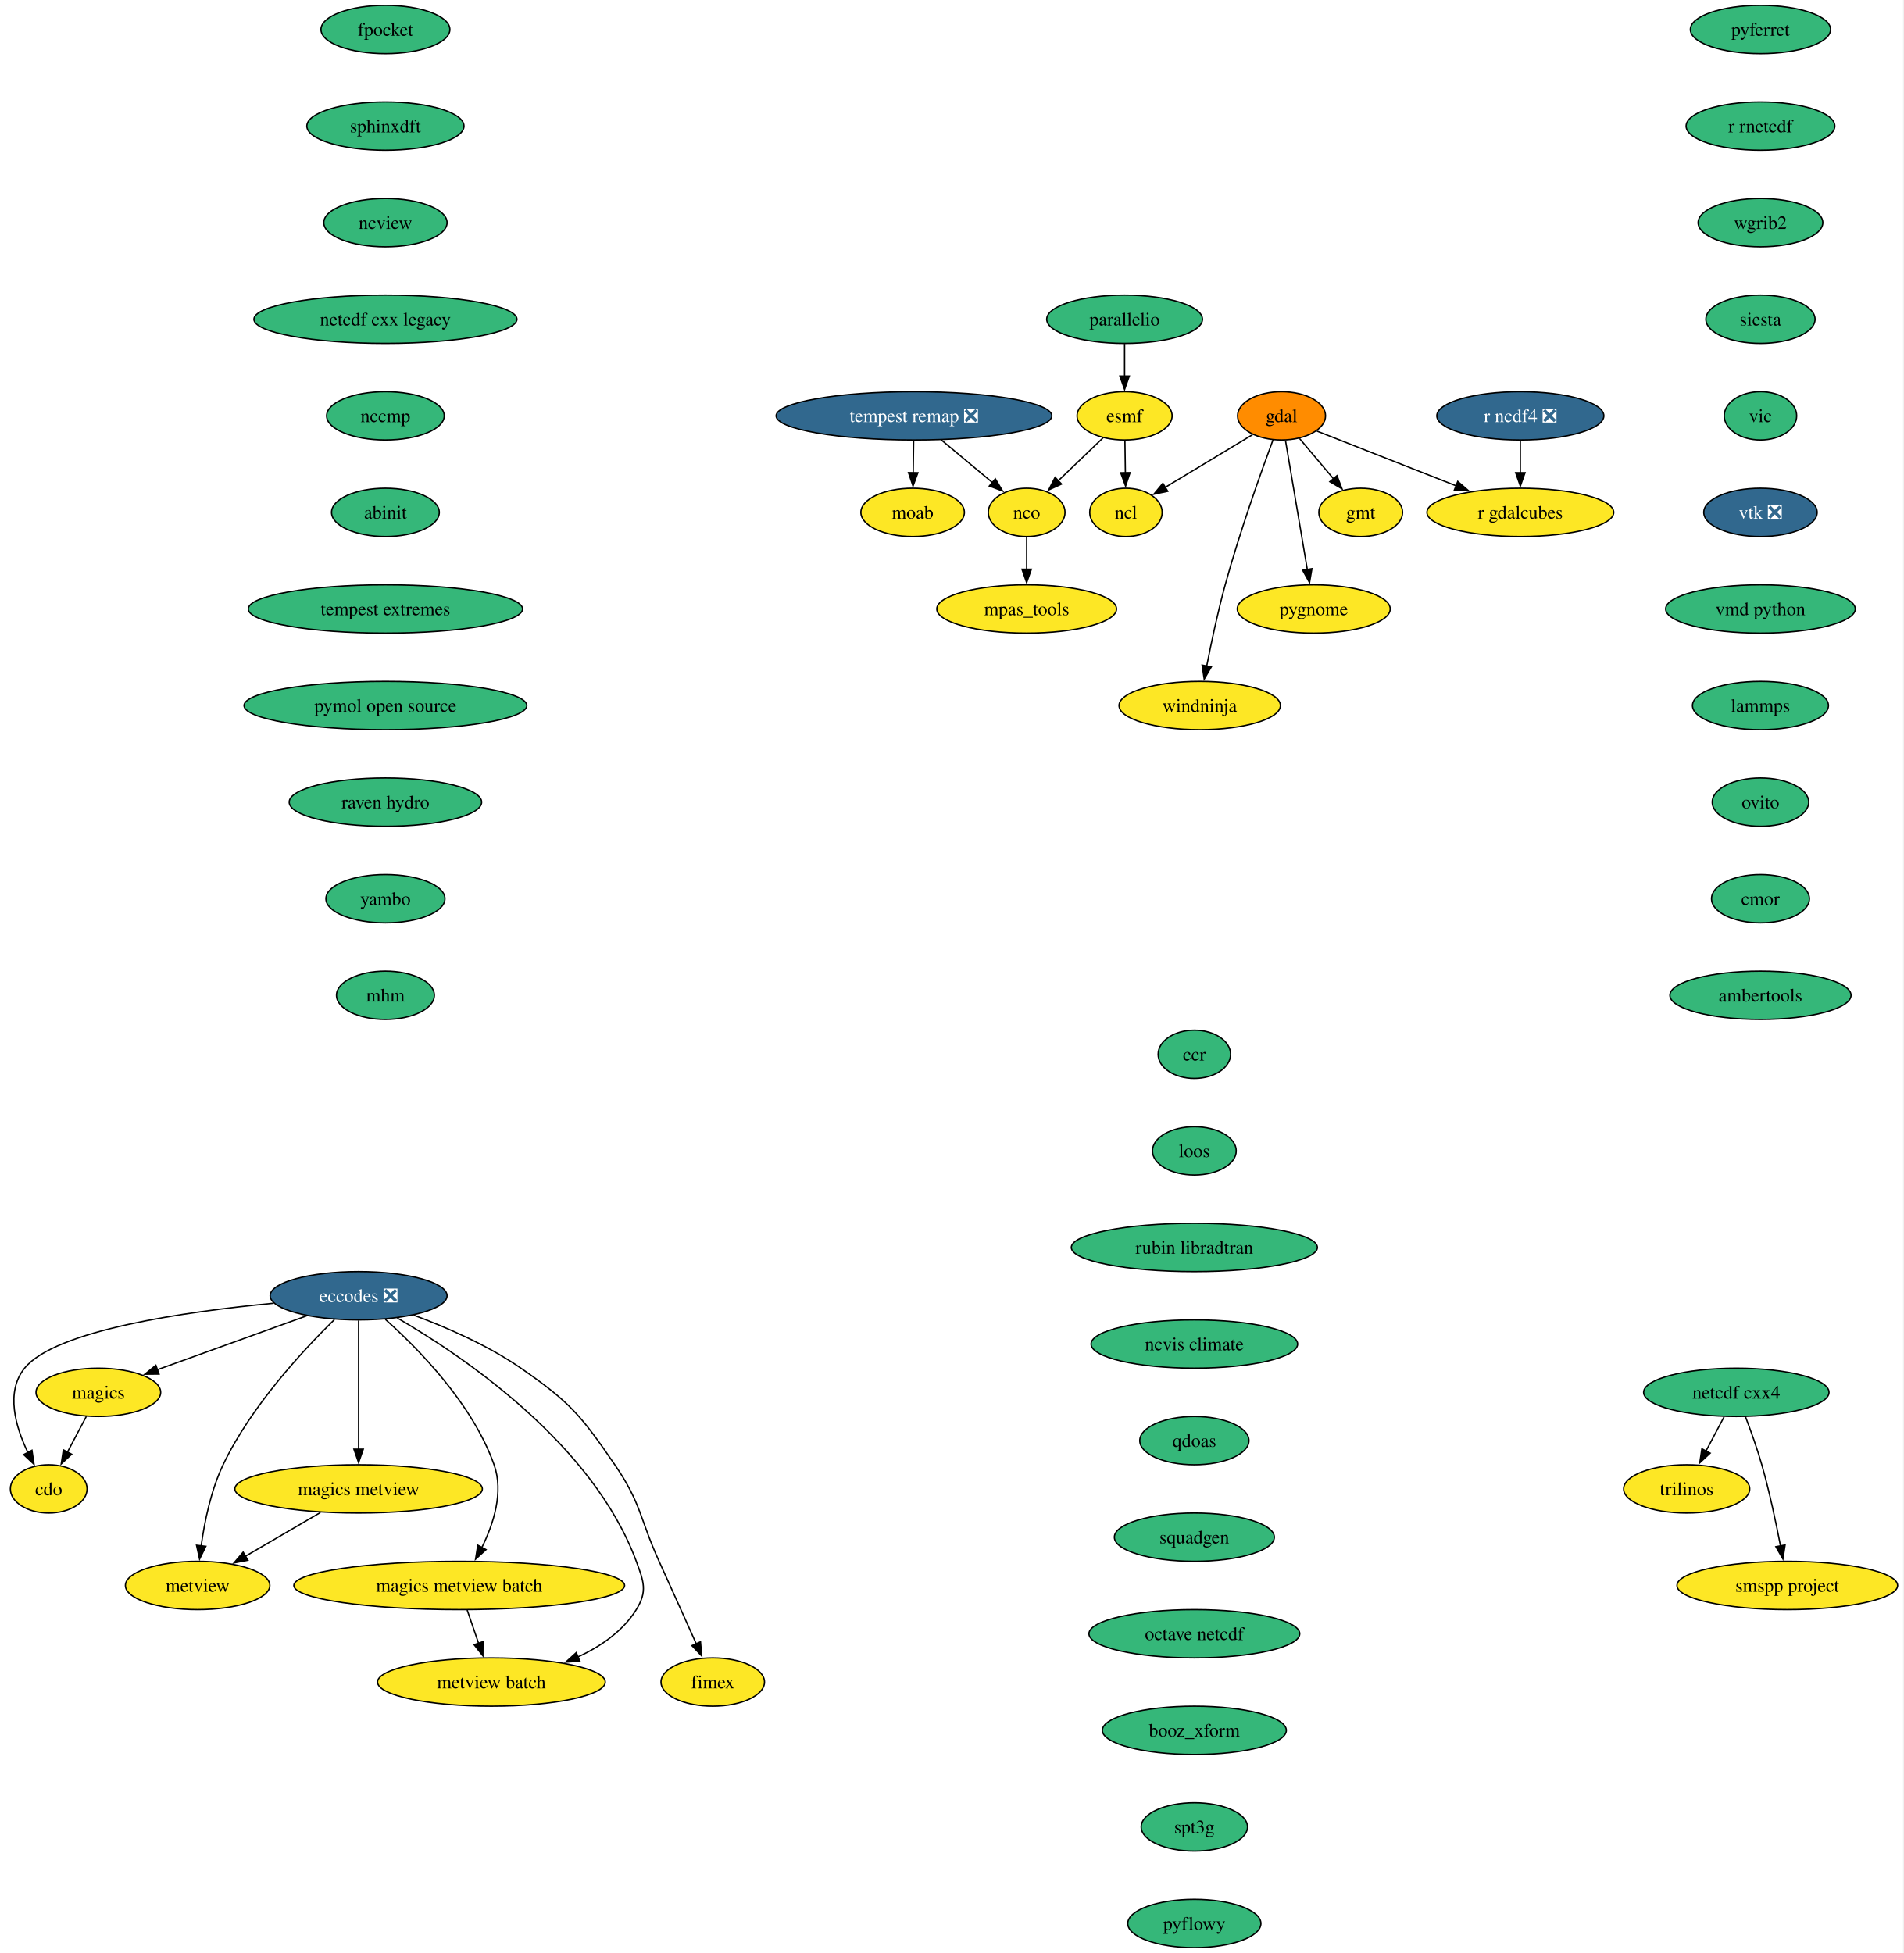
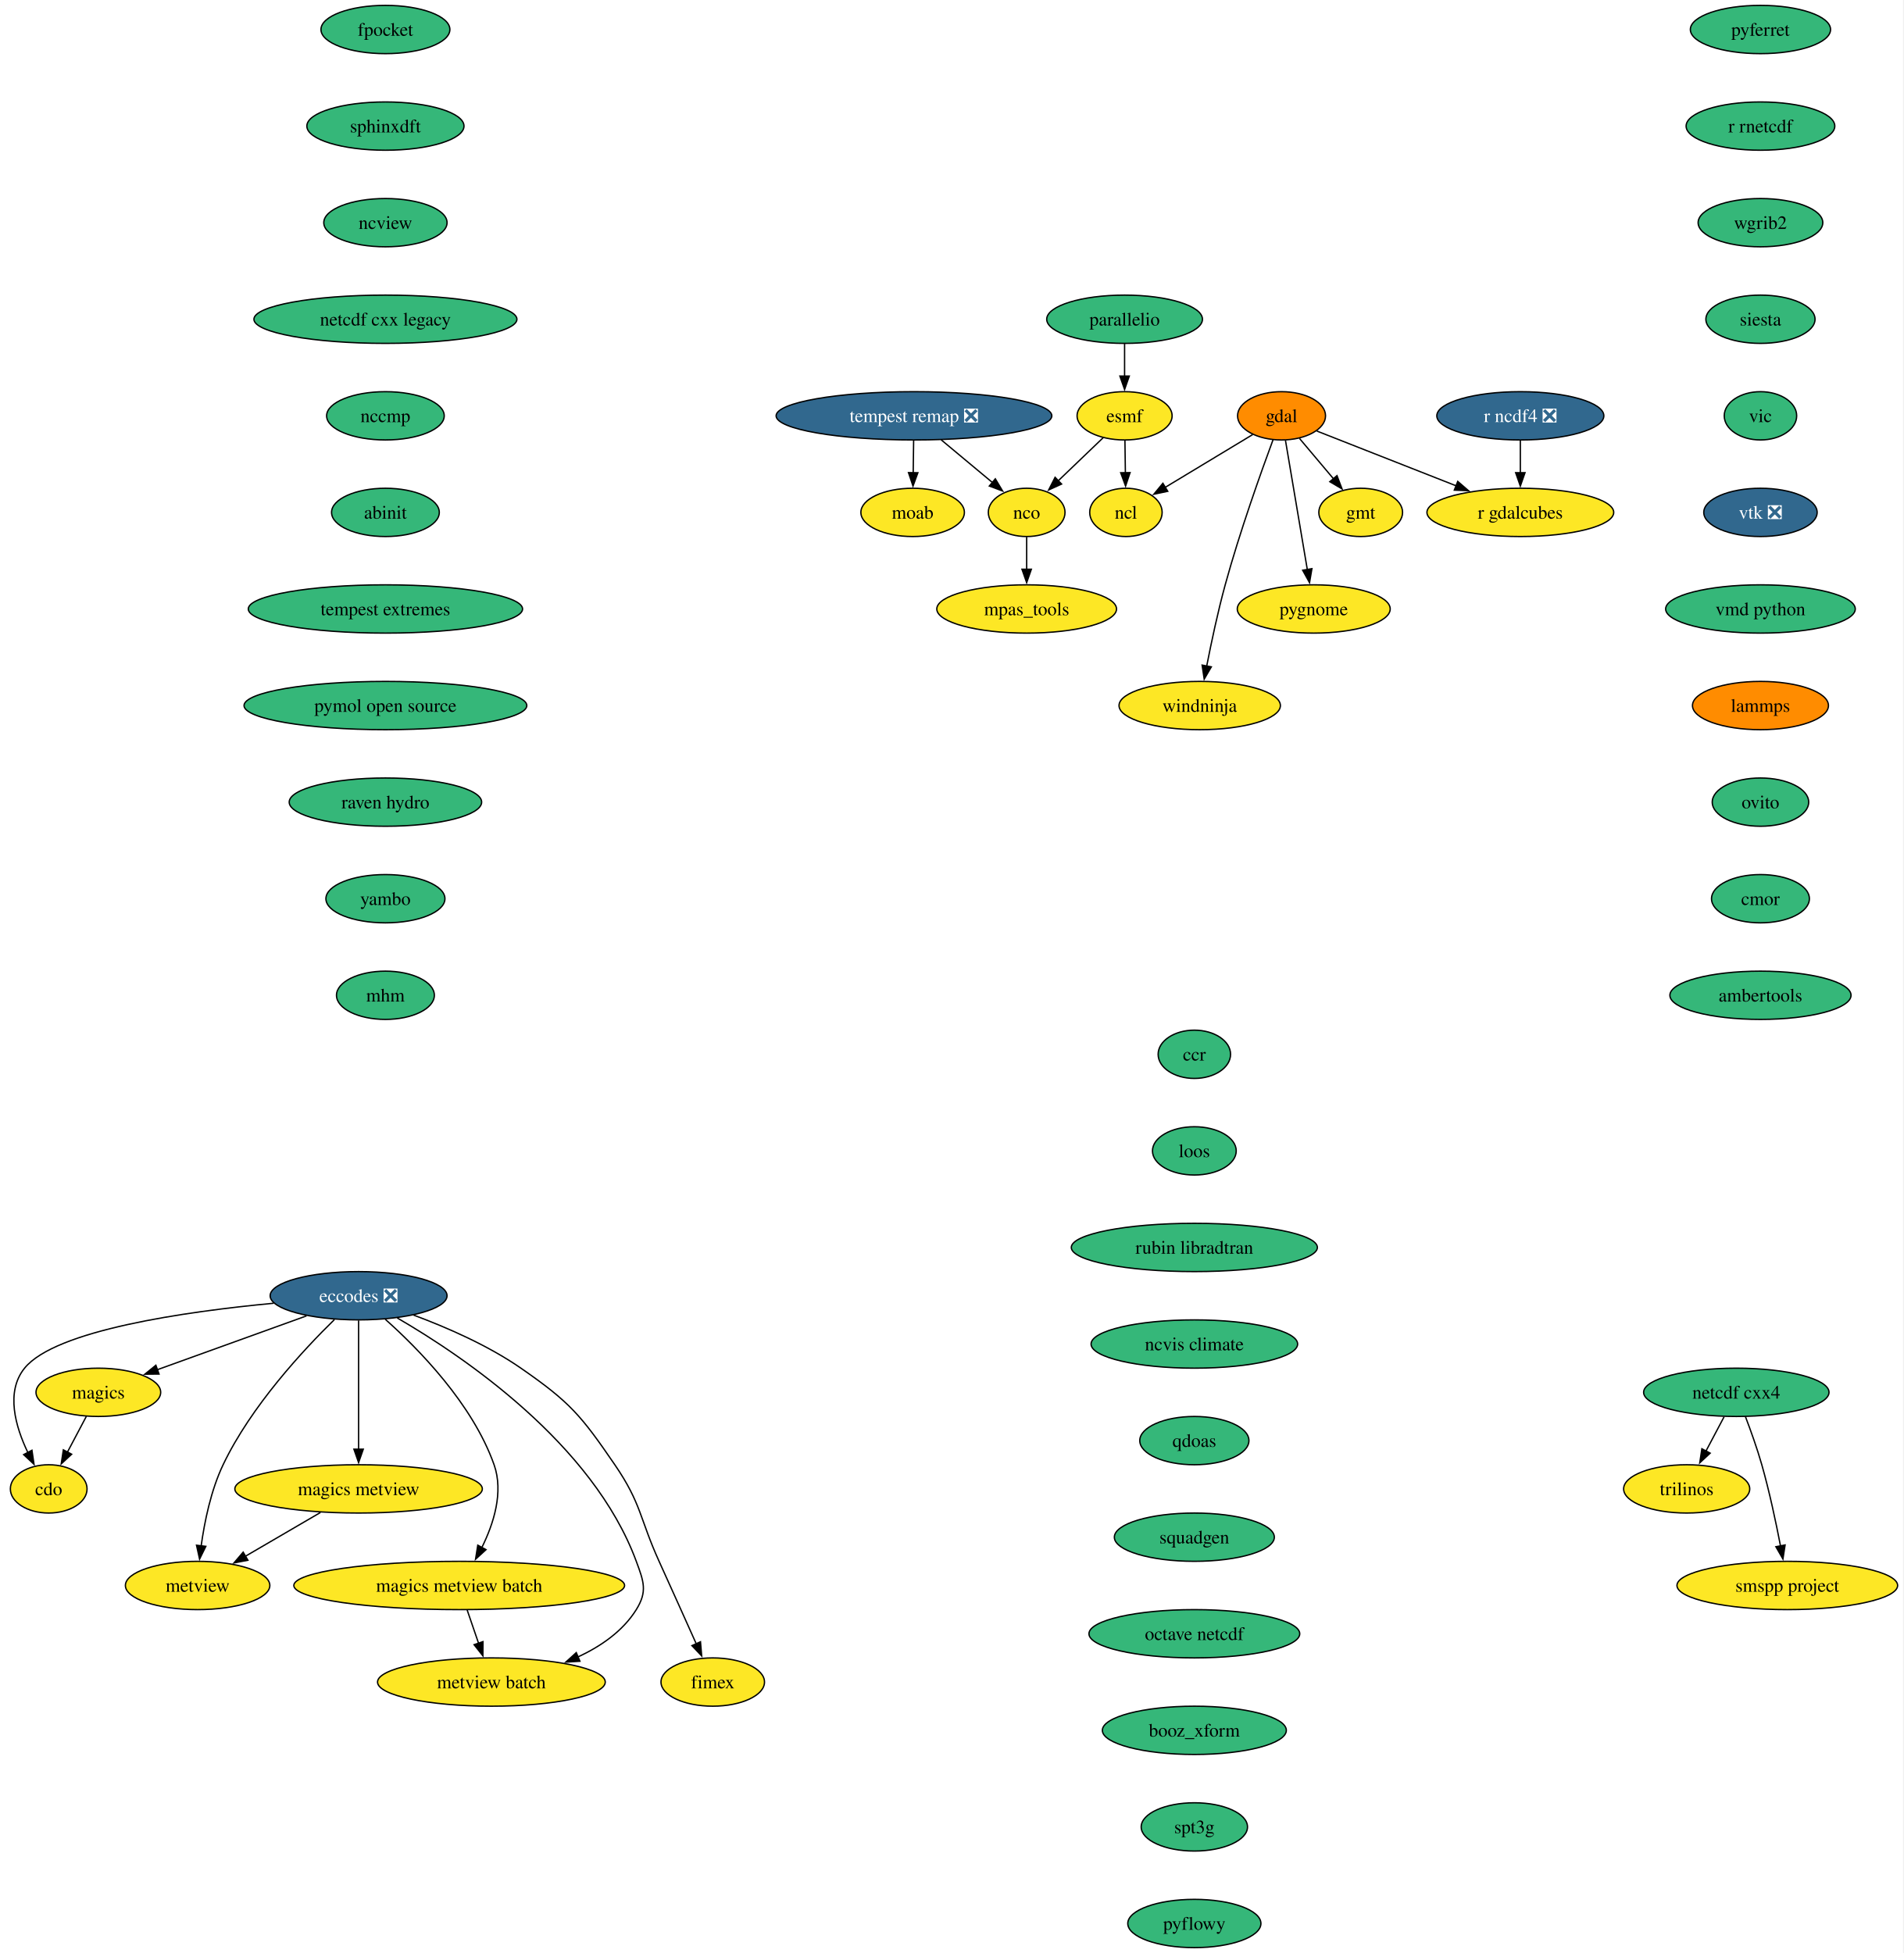
<svg xmlns="http://www.w3.org/2000/svg" xmlns:xlink="http://www.w3.org/1999/xlink" width="1419pt" height="1456pt" viewBox="0.00 0.00 1419.00 1456.00">
  <g id="graph0" class="graph" transform="scale(1 1) rotate(0) translate(4 1452)">
    <polygon fill="white" stroke="none" points="-4,4 -4,-1452 1414.56,-1452 1414.56,4 -4,4" />
    <g id="node1" class="node">
      <g id="a_node1">
        <a xlink:href="https://github.com/conda-forge/cdo-feedstock" xlink:title="cdo">
          <ellipse fill="#fde725" stroke="black" cx="32.31" cy="-342" rx="28.59" ry="18" />
          <text xml:space="preserve" text-anchor="middle" x="32.31" y="-337.32" font-family="Times,serif" font-size="14.00">cdo</text>
        </a>
      </g>
    </g>
    <g id="node2" class="node">
      <g id="a_node2">
        <a xlink:href="https://github.com/conda-forge/eccodes-feedstock/pull/199" xlink:title="eccodes ❎">
          <ellipse fill="#31688e" stroke="black" cx="263.31" cy="-486" rx="65.94" ry="18" />
          <text xml:space="preserve" text-anchor="middle" x="263.31" y="-481.32" font-family="Times,serif" font-size="14.00" fill="white">eccodes ❎</text>
        </a>
      </g>
    </g>
    <g id="edge1" class="edge">
      <path fill="none" stroke="black" d="M199.99,-480.41C134.06,-474.17 37.25,-460.34 14.31,-432 0,-414.32 7.54,-388.3 16.84,-368.96" />
      <polygon fill="black" stroke="black" points="19.82,-370.81 21.36,-360.33 13.62,-367.56 19.82,-370.81" />
    </g>
    <g id="node3" class="node">
      <g id="a_node3">
        <a xlink:href="https://github.com/conda-forge/magics-feedstock" xlink:title="magics">
          <ellipse fill="#fde725" stroke="black" cx="69.31" cy="-414" rx="46.47" ry="18" />
          <text xml:space="preserve" text-anchor="middle" x="69.31" y="-409.32" font-family="Times,serif" font-size="14.00">magics</text>
        </a>
      </g>
    </g>
    <g id="edge2" class="edge">
      <path fill="none" stroke="black" d="M224.52,-471C192.29,-459.37 146.46,-442.84 112.96,-430.75" />
      <polygon fill="black" stroke="black" points="114.56,-427.61 103.97,-427.51 112.19,-434.19 114.56,-427.61" />
    </g>
    <g id="node4" class="node">
      <g id="a_node4">
        <a xlink:href="https://github.com/conda-forge/metview-feedstock" xlink:title="metview">
          <ellipse fill="#fde725" stroke="black" cx="143.31" cy="-270" rx="53.84" ry="18" />
          <text xml:space="preserve" text-anchor="middle" x="143.31" y="-265.32" font-family="Times,serif" font-size="14.00">metview</text>
        </a>
      </g>
    </g>
    <g id="edge3" class="edge">
      <path fill="none" stroke="black" d="M245.29,-468.23C222.36,-445.82 183.21,-403.82 162.31,-360 153.21,-340.91 148.43,-317.44 145.94,-299.4" />
      <polygon fill="black" stroke="black" points="149.44,-299.17 144.77,-289.66 142.49,-300.01 149.44,-299.17" />
    </g>
    <g id="node5" class="node">
      <g id="a_node5">
        <a xlink:href="https://github.com/conda-forge/magics-metview-feedstock" xlink:title="magics metview">
          <ellipse fill="#fde725" stroke="black" cx="263.31" cy="-342" rx="92.25" ry="18" />
          <text xml:space="preserve" text-anchor="middle" x="263.31" y="-337.32" font-family="Times,serif" font-size="14.00">magics metview</text>
        </a>
      </g>
    </g>
    <g id="edge4" class="edge">
      <path fill="none" stroke="black" d="M263.31,-467.59C263.31,-443.61 263.31,-400.14 263.31,-371.42" />
      <polygon fill="black" stroke="black" points="266.81,-371.62 263.31,-361.62 259.81,-371.62 266.81,-371.62" />
    </g>
    <g id="node6" class="node">
      <g id="a_node6">
        <a xlink:href="https://github.com/conda-forge/magics-metview-batch-feedstock" xlink:title="magics metview batch">
          <ellipse fill="#fde725" stroke="black" cx="338.31" cy="-270" rx="123.29" ry="18" />
          <text xml:space="preserve" text-anchor="middle" x="338.31" y="-265.32" font-family="Times,serif" font-size="14.00">magics metview batch</text>
        </a>
      </g>
    </g>
    <g id="edge5" class="edge">
      <path fill="none" stroke="black" d="M283.2,-468.45C307.75,-446.59 348.22,-405.51 364.31,-360 371.54,-339.54 363.95,-315.96 355.14,-298.2" />
      <polygon fill="black" stroke="black" points="358.31,-296.71 350.49,-289.57 352.15,-300.04 358.31,-296.71" />
    </g>
    <g id="node7" class="node">
      <g id="a_node7">
        <a xlink:href="https://github.com/conda-forge/metview-batch-feedstock" xlink:title="metview batch">
          <ellipse fill="#fde725" stroke="black" cx="362.31" cy="-198" rx="84.88" ry="18" />
          <text xml:space="preserve" text-anchor="middle" x="362.31" y="-193.32" font-family="Times,serif" font-size="14.00">metview batch</text>
        </a>
      </g>
    </g>
    <g id="edge6" class="edge">
      <path fill="none" stroke="black" d="M292.14,-469.43C341.01,-441.08 437.94,-375.74 470.31,-288 475.85,-272.99 478.77,-265.58 470.31,-252 460.25,-235.85 443.66,-224.48 426.48,-216.54" />
      <polygon fill="black" stroke="black" points="428.3,-213.51 417.73,-212.83 425.58,-219.95 428.3,-213.51" />
    </g>
    <g id="node8" class="node">
      <g id="a_node8">
        <a xlink:href="https://github.com/conda-forge/fimex-feedstock" xlink:title="fimex">
          <ellipse fill="#fde725" stroke="black" cx="527.31" cy="-198" rx="38.58" ry="18" />
          <text xml:space="preserve" text-anchor="middle" x="527.31" y="-193.32" font-family="Times,serif" font-size="14.00">fimex</text>
        </a>
      </g>
    </g>
    <g id="edge7" class="edge">
      <path fill="none" stroke="black" d="M304.31,-471.57C328.75,-462.49 359.71,-449.05 384.31,-432 420.99,-406.57 429.09,-396.82 454.31,-360 474.2,-330.96 472.76,-320.05 487.31,-288 496.66,-267.4 507.14,-244.08 515.02,-226.48" />
      <polygon fill="black" stroke="black" points="518.17,-228.02 519.06,-217.46 511.78,-225.16 518.17,-228.02" />
    </g>
    <g id="edge8" class="edge">
      <path fill="none" stroke="black" d="M60.35,-396.05C56.11,-388.03 50.95,-378.26 46.21,-369.3" />
      <polygon fill="black" stroke="black" points="49.41,-367.85 41.64,-360.65 43.22,-371.12 49.41,-367.85" />
    </g>
    <g id="edge9" class="edge">
      <path fill="none" stroke="black" d="M234.87,-324.41C218.11,-314.63 196.75,-302.17 178.88,-291.75" />
      <polygon fill="black" stroke="black" points="180.8,-288.82 170.4,-286.8 177.27,-294.86 180.8,-288.82" />
    </g>
    <g id="edge10" class="edge">
      <path fill="none" stroke="black" d="M344.24,-251.7C346.8,-244.24 349.86,-235.32 352.72,-226.97" />
      <polygon fill="black" stroke="black" points="356.02,-228.13 355.96,-217.54 349.4,-225.86 356.02,-228.13" />
    </g>
    <g id="node9" class="node">
      <g id="a_node9">
        <a xlink:href="https://github.com/conda-forge/esmf-feedstock" xlink:title="esmf">
          <ellipse fill="#fde725" stroke="black" cx="834.31" cy="-1142" rx="35.42" ry="18" />
          <text xml:space="preserve" text-anchor="middle" x="834.31" y="-1137.33" font-family="Times,serif" font-size="14.00">esmf</text>
        </a>
      </g>
    </g>
    <g id="node10" class="node">
      <g id="a_node10">
        <a xlink:href="https://github.com/conda-forge/ncl-feedstock" xlink:title="ncl">
          <ellipse fill="#fde725" stroke="black" cx="835.31" cy="-1070" rx="27" ry="18" />
          <text xml:space="preserve" text-anchor="middle" x="835.31" y="-1065.33" font-family="Times,serif" font-size="14.00">ncl</text>
        </a>
      </g>
    </g>
    <g id="edge11" class="edge">
      <path fill="none" stroke="black" d="M834.56,-1123.7C834.66,-1116.41 834.79,-1107.73 834.9,-1099.54" />
      <polygon fill="black" stroke="black" points="838.4,-1099.67 835.05,-1089.62 831.4,-1099.57 838.4,-1099.67" />
    </g>
    <g id="node11" class="node">
      <g id="a_node11">
        <a xlink:href="https://github.com/conda-forge/nco-feedstock" xlink:title="nco">
          <ellipse fill="#fde725" stroke="black" cx="761.31" cy="-1070" rx="28.59" ry="18" />
          <text xml:space="preserve" text-anchor="middle" x="761.31" y="-1065.33" font-family="Times,serif" font-size="14.00">nco</text>
        </a>
      </g>
    </g>
    <g id="edge12" class="edge">
      <path fill="none" stroke="black" d="M818.47,-1125.81C808.58,-1116.33 795.67,-1103.95 784.62,-1093.35" />
      <polygon fill="black" stroke="black" points="787.35,-1091.12 777.71,-1086.73 782.51,-1096.17 787.35,-1091.12" />
    </g>
    <g id="node12" class="node">
      <g id="a_node12">
        <a xlink:href="https://github.com/conda-forge/mpas_tools-feedstock" xlink:title="mpas_tools">
          <ellipse fill="#fde725" stroke="black" cx="761.31" cy="-998" rx="66.99" ry="18" />
          <text xml:space="preserve" text-anchor="middle" x="761.31" y="-993.33" font-family="Times,serif" font-size="14.00">mpas_tools</text>
        </a>
      </g>
    </g>
    <g id="edge13" class="edge">
      <path fill="none" stroke="black" d="M761.31,-1051.7C761.31,-1044.41 761.31,-1035.73 761.31,-1027.54" />
      <polygon fill="black" stroke="black" points="764.81,-1027.62 761.31,-1017.62 757.81,-1027.62 764.81,-1027.62" />
    </g>
    <g id="node13" class="node">
      <g id="a_node13">
        <a xlink:href="https://github.com/conda-forge/gdal-feedstock" xlink:title="gdal">
          <ellipse fill="#ff8c00" stroke="black" cx="951.31" cy="-1142" rx="32.79" ry="18" />
          <text xml:space="preserve" text-anchor="middle" x="951.31" y="-1137.33" font-family="Times,serif" font-size="14.00">gdal</text>
        </a>
      </g>
    </g>
    <g id="edge14" class="edge">
      <path fill="none" stroke="black" d="M929.76,-1128C911.38,-1116.9 884.78,-1100.85 864.49,-1088.61" />
      <polygon fill="black" stroke="black" points="866.48,-1085.72 856.11,-1083.55 862.86,-1091.71 866.48,-1085.72" />
    </g>
    <g id="node14" class="node">
      <g id="a_node14">
        <a xlink:href="https://github.com/conda-forge/gmt-feedstock" xlink:title="gmt">
          <ellipse fill="#fde725" stroke="black" cx="1010.31" cy="-1070" rx="31.22" ry="18" />
          <text xml:space="preserve" text-anchor="middle" x="1010.31" y="-1065.33" font-family="Times,serif" font-size="14.00">gmt</text>
        </a>
      </g>
    </g>
    <g id="edge15" class="edge">
      <path fill="none" stroke="black" d="M964.7,-1125.12C972.2,-1116.22 981.7,-1104.95 990.08,-1095" />
      <polygon fill="black" stroke="black" points="992.64,-1097.4 996.41,-1087.5 987.29,-1092.89 992.64,-1097.4" />
    </g>
    <g id="node15" class="node">
      <g id="a_node15">
        <a xlink:href="https://github.com/conda-forge/r-gdalcubes-feedstock" xlink:title="r gdalcubes">
          <ellipse fill="#fde725" stroke="black" cx="1129.31" cy="-1070" rx="69.62" ry="18" />
          <text xml:space="preserve" text-anchor="middle" x="1129.31" y="-1065.33" font-family="Times,serif" font-size="14.00">r gdalcubes</text>
        </a>
      </g>
    </g>
    <g id="edge16" class="edge">
      <path fill="none" stroke="black" d="M977.58,-1130.67C1004.89,-1119.93 1048.24,-1102.88 1081.63,-1089.75" />
      <polygon fill="black" stroke="black" points="1082.65,-1093.11 1090.67,-1086.19 1080.09,-1086.6 1082.65,-1093.11" />
    </g>
    <g id="node16" class="node">
      <g id="a_node16">
        <a xlink:href="https://github.com/conda-forge/pygnome-feedstock" xlink:title="pygnome">
          <ellipse fill="#fde725" stroke="black" cx="975.31" cy="-998" rx="57" ry="18" />
          <text xml:space="preserve" text-anchor="middle" x="975.31" y="-993.33" font-family="Times,serif" font-size="14.00">pygnome</text>
        </a>
      </g>
    </g>
    <g id="edge17" class="edge">
      <path fill="none" stroke="black" d="M954.25,-1123.59C958.31,-1099.61 965.65,-1056.14 970.51,-1027.42" />
      <polygon fill="black" stroke="black" points="973.95,-1028.05 972.17,-1017.6 967.05,-1026.88 973.95,-1028.05" />
    </g>
    <g id="node17" class="node">
      <g id="a_node17">
        <a xlink:href="https://github.com/conda-forge/windninja-feedstock" xlink:title="windninja">
          <ellipse fill="#fde725" stroke="black" cx="890.31" cy="-926" rx="60.15" ry="18" />
          <text xml:space="preserve" text-anchor="middle" x="890.31" y="-921.33" font-family="Times,serif" font-size="14.00">windninja</text>
        </a>
      </g>
    </g>
    <g id="edge18" class="edge">
      <path fill="none" stroke="black" d="M944.99,-1124.2C936.17,-1100.38 920.07,-1055.3 909.31,-1016 903.82,-995.94 898.95,-972.98 895.52,-955.41" />
      <polygon fill="black" stroke="black" points="898.98,-954.85 893.66,-945.69 892.1,-956.17 898.98,-954.85" />
    </g>
    <g id="node18" class="node">
      <g id="a_node18">
        <a xlink:href="https://github.com/conda-forge/moab-feedstock" xlink:title="moab">
          <ellipse fill="#fde725" stroke="black" cx="676.31" cy="-1070" rx="38.58" ry="18" />
          <text xml:space="preserve" text-anchor="middle" x="676.31" y="-1065.33" font-family="Times,serif" font-size="14.00">moab</text>
        </a>
      </g>
    </g>
    <g id="node19" class="node">
      <g id="a_node19">
        <a xlink:href="https://github.com/conda-forge/netcdf-cxx4-feedstock" xlink:title="netcdf cxx4">
          <ellipse fill="#35b779" stroke="black" cx="1290.31" cy="-414" rx="69.1" ry="18" />
          <text xml:space="preserve" text-anchor="middle" x="1290.31" y="-409.32" font-family="Times,serif" font-size="14.00">netcdf cxx4</text>
        </a>
      </g>
    </g>
    <g id="node20" class="node">
      <g id="a_node20">
        <a xlink:href="https://github.com/conda-forge/trilinos-feedstock" xlink:title="trilinos">
          <ellipse fill="#fde725" stroke="black" cx="1253.31" cy="-342" rx="47" ry="18" />
          <text xml:space="preserve" text-anchor="middle" x="1253.31" y="-337.32" font-family="Times,serif" font-size="14.00">trilinos</text>
        </a>
      </g>
    </g>
    <g id="edge19" class="edge">
      <path fill="none" stroke="black" d="M1281.17,-395.7C1277.09,-387.98 1272.19,-378.71 1267.64,-370.11" />
      <polygon fill="black" stroke="black" points="1270.83,-368.65 1263.06,-361.44 1264.64,-371.92 1270.83,-368.65" />
    </g>
    <g id="node21" class="node">
      <g id="a_node21">
        <a xlink:href="https://github.com/conda-forge/smspp-project-feedstock" xlink:title="smspp project">
          <ellipse fill="#fde725" stroke="black" cx="1328.31" cy="-270" rx="82.25" ry="18" />
          <text xml:space="preserve" text-anchor="middle" x="1328.31" y="-265.32" font-family="Times,serif" font-size="14.00">smspp project</text>
        </a>
      </g>
    </g>
    <g id="edge20" class="edge">
      <path fill="none" stroke="black" d="M1297.06,-396C1300.99,-385.7 1305.83,-372.22 1309.31,-360 1315,-340 1319.87,-317.04 1323.25,-299.45" />
      <polygon fill="black" stroke="black" points="1326.67,-300.19 1325.06,-289.72 1319.79,-298.9 1326.67,-300.19" />
    </g>
    <g id="node22" class="node">
      <g id="a_node22">
        <a xlink:href="https://github.com/conda-forge/pyferret-feedstock" xlink:title="pyferret">
          <ellipse fill="#35b779" stroke="black" cx="1308.31" cy="-1430" rx="52.26" ry="18" />
          <text xml:space="preserve" text-anchor="middle" x="1308.31" y="-1425.32" font-family="Times,serif" font-size="14.00">pyferret</text>
        </a>
      </g>
    </g>
    <g id="node23" class="node">
      <g id="a_node23">
        <a xlink:href="https://github.com/conda-forge/r-rnetcdf-feedstock" xlink:title="r rnetcdf">
          <ellipse fill="#35b779" stroke="black" cx="1308.31" cy="-1358" rx="55.42" ry="18" />
          <text xml:space="preserve" text-anchor="middle" x="1308.31" y="-1353.32" font-family="Times,serif" font-size="14.00">r rnetcdf</text>
        </a>
      </g>
    </g>
    <g id="node25" class="node">
      <g id="a_node25">
        <a xlink:href="https://github.com/conda-forge/wgrib2-feedstock" xlink:title="wgrib2">
          <ellipse fill="#35b779" stroke="black" cx="1308.31" cy="-1286" rx="46.47" ry="18" />
          <text xml:space="preserve" text-anchor="middle" x="1308.31" y="-1281.32" font-family="Times,serif" font-size="14.00">wgrib2</text>
        </a>
      </g>
    </g>
    <g id="node24" class="node">
      <g id="a_node24">
        <a xlink:href="https://github.com/conda-forge/r-ncdf4-feedstock/pull/53" xlink:title="r ncdf4 ❎">
          <ellipse fill="#31688e" stroke="black" cx="1129.31" cy="-1142" rx="62.26" ry="18" />
          <text xml:space="preserve" text-anchor="middle" x="1129.31" y="-1137.33" font-family="Times,serif" font-size="14.00" fill="white">r ncdf4 ❎</text>
        </a>
      </g>
    </g>
    <g id="edge22" class="edge">
      <path fill="none" stroke="black" d="M1129.31,-1123.7C1129.31,-1116.41 1129.31,-1107.73 1129.31,-1099.54" />
      <polygon fill="black" stroke="black" points="1132.81,-1099.62 1129.31,-1089.62 1125.81,-1099.62 1132.81,-1099.62" />
    </g>
    <g id="node26" class="node">
      <g id="a_node26">
        <a xlink:href="https://github.com/conda-forge/siesta-feedstock" xlink:title="siesta">
          <ellipse fill="#35b779" stroke="black" cx="1308.31" cy="-1214" rx="40.69" ry="18" />
          <text xml:space="preserve" text-anchor="middle" x="1308.31" y="-1209.32" font-family="Times,serif" font-size="14.00">siesta</text>
        </a>
      </g>
    </g>
    <g id="node27" class="node">
      <g id="a_node27">
        <a xlink:href="https://github.com/conda-forge/vic-feedstock" xlink:title="vic">
          <ellipse fill="#35b779" stroke="black" cx="1308.31" cy="-1142" rx="27" ry="18" />
          <text xml:space="preserve" text-anchor="middle" x="1308.31" y="-1137.33" font-family="Times,serif" font-size="14.00">vic</text>
        </a>
      </g>
    </g>
    <g id="node28" class="node">
      <g id="a_node28">
        <a xlink:href="https://github.com/conda-forge/vtk-feedstock/pull/446" xlink:title="vtk ❎">
          <ellipse fill="#31688e" stroke="black" cx="1308.31" cy="-1070" rx="42.26" ry="18" />
          <text xml:space="preserve" text-anchor="middle" x="1308.31" y="-1065.33" font-family="Times,serif" font-size="14.00" fill="white">vtk ❎</text>
        </a>
      </g>
    </g>
    <g id="node29" class="node">
      <g id="a_node29">
        <a xlink:href="https://github.com/conda-forge/vmd-python-feedstock" xlink:title="vmd python">
          <ellipse fill="#35b779" stroke="black" cx="1308.31" cy="-998" rx="70.68" ry="18" />
          <text xml:space="preserve" text-anchor="middle" x="1308.31" y="-993.33" font-family="Times,serif" font-size="14.00">vmd python</text>
        </a>
      </g>
    </g>
    <g id="node30" class="node">
      <g id="a_node30">
        <a xlink:href="https://github.com/conda-forge/lammps-feedstock" xlink:title="lammps">
-           <ellipse fill="#35b779" stroke="black" cx="1308.31" cy="-926" rx="50.68" ry="18" />
+           <ellipse fill="#ff8c00" stroke="black" cx="1308.31" cy="-926" rx="50.68" ry="18" />
          <text xml:space="preserve" text-anchor="middle" x="1308.31" y="-921.33" font-family="Times,serif" font-size="14.00">lammps</text>
        </a>
      </g>
    </g>
    <g id="node31" class="node">
      <g id="a_node31">
        <a xlink:href="https://github.com/conda-forge/ovito-feedstock" xlink:title="ovito">
          <ellipse fill="#35b779" stroke="black" cx="1308.31" cy="-854" rx="35.95" ry="18" />
          <text xml:space="preserve" text-anchor="middle" x="1308.31" y="-849.33" font-family="Times,serif" font-size="14.00">ovito</text>
        </a>
      </g>
    </g>
    <g id="node32" class="node">
      <g id="a_node32">
        <a xlink:href="https://github.com/conda-forge/cmor-feedstock" xlink:title="cmor">
          <ellipse fill="#35b779" stroke="black" cx="1308.31" cy="-782" rx="36.48" ry="18" />
          <text xml:space="preserve" text-anchor="middle" x="1308.31" y="-777.33" font-family="Times,serif" font-size="14.00">cmor</text>
        </a>
      </g>
    </g>
    <g id="node33" class="node">
      <g id="a_node33">
        <a xlink:href="https://github.com/conda-forge/ambertools-feedstock" xlink:title="ambertools">
          <ellipse fill="#35b779" stroke="black" cx="1308.31" cy="-710" rx="67.52" ry="18" />
          <text xml:space="preserve" text-anchor="middle" x="1308.31" y="-705.33" font-family="Times,serif" font-size="14.00">ambertools</text>
        </a>
      </g>
    </g>
    <g id="node34" class="node">
      <g id="a_node34">
        <a xlink:href="https://github.com/conda-forge/tempest-remap-feedstock/pull/54" xlink:title="tempest remap ❎">
          <ellipse fill="#31688e" stroke="black" cx="677.31" cy="-1142" rx="102.77" ry="18" />
          <text xml:space="preserve" text-anchor="middle" x="677.31" y="-1137.33" font-family="Times,serif" font-size="14.00" fill="white">tempest remap ❎</text>
        </a>
      </g>
    </g>
    <g id="edge32" class="edge">
      <path fill="none" stroke="black" d="M697.65,-1124.05C709.1,-1114.51 723.51,-1102.5 735.73,-1092.32" />
      <polygon fill="black" stroke="black" points="737.95,-1095.03 743.39,-1085.93 733.47,-1089.65 737.95,-1095.03" />
    </g>
    <g id="edge33" class="edge">
      <path fill="none" stroke="black" d="M677.06,-1123.7C676.96,-1116.41 676.84,-1107.73 676.72,-1099.54" />
      <polygon fill="black" stroke="black" points="680.22,-1099.57 676.58,-1089.62 673.22,-1099.67 680.22,-1099.57" />
    </g>
    <g id="node35" class="node">
      <g id="a_node35">
        <a xlink:href="https://github.com/conda-forge/fpocket-feedstock" xlink:title="fpocket">
          <ellipse fill="#35b779" stroke="black" cx="283.31" cy="-1430" rx="48.05" ry="18" />
          <text xml:space="preserve" text-anchor="middle" x="283.31" y="-1425.32" font-family="Times,serif" font-size="14.00">fpocket</text>
        </a>
      </g>
    </g>
    <g id="node36" class="node">
      <g id="a_node36">
        <a xlink:href="https://github.com/conda-forge/sphinxdft-feedstock" xlink:title="sphinxdft">
          <ellipse fill="#35b779" stroke="black" cx="283.31" cy="-1358" rx="58.57" ry="18" />
          <text xml:space="preserve" text-anchor="middle" x="283.31" y="-1353.32" font-family="Times,serif" font-size="14.00">sphinxdft</text>
        </a>
      </g>
    </g>
    <g id="node37" class="node">
      <g id="a_node37">
        <a xlink:href="https://github.com/conda-forge/ncview-feedstock" xlink:title="ncview">
          <ellipse fill="#35b779" stroke="black" cx="283.31" cy="-1286" rx="45.95" ry="18" />
          <text xml:space="preserve" text-anchor="middle" x="283.31" y="-1281.32" font-family="Times,serif" font-size="14.00">ncview</text>
        </a>
      </g>
    </g>
    <g id="node38" class="node">
      <g id="a_node38">
        <a xlink:href="https://github.com/conda-forge/netcdf-cxx-legacy-feedstock" xlink:title="netcdf cxx legacy">
          <ellipse fill="#35b779" stroke="black" cx="283.31" cy="-1214" rx="98.03" ry="18" />
          <text xml:space="preserve" text-anchor="middle" x="283.31" y="-1209.32" font-family="Times,serif" font-size="14.00">netcdf cxx legacy</text>
        </a>
      </g>
    </g>
    <g id="node39" class="node">
      <g id="a_node39">
        <a xlink:href="https://github.com/conda-forge/nccmp-feedstock" xlink:title="nccmp">
          <ellipse fill="#35b779" stroke="black" cx="283.31" cy="-1142" rx="43.84" ry="18" />
          <text xml:space="preserve" text-anchor="middle" x="283.31" y="-1137.33" font-family="Times,serif" font-size="14.00">nccmp</text>
        </a>
      </g>
    </g>
    <g id="node40" class="node">
      <g id="a_node40">
        <a xlink:href="https://github.com/conda-forge/abinit-feedstock" xlink:title="abinit">
          <ellipse fill="#35b779" stroke="black" cx="283.31" cy="-1070" rx="40.16" ry="18" />
          <text xml:space="preserve" text-anchor="middle" x="283.31" y="-1065.33" font-family="Times,serif" font-size="14.00">abinit</text>
        </a>
      </g>
    </g>
    <g id="node41" class="node">
      <g id="a_node41">
        <a xlink:href="https://github.com/conda-forge/tempest-extremes-feedstock" xlink:title="tempest extremes">
          <ellipse fill="#35b779" stroke="black" cx="283.31" cy="-998" rx="102.24" ry="18" />
          <text xml:space="preserve" text-anchor="middle" x="283.31" y="-993.33" font-family="Times,serif" font-size="14.00">tempest extremes</text>
        </a>
      </g>
    </g>
    <g id="node42" class="node">
      <g id="a_node42">
        <a xlink:href="https://github.com/conda-forge/pymol-open-source-feedstock" xlink:title="pymol open source">
          <ellipse fill="#35b779" stroke="black" cx="283.31" cy="-926" rx="105.4" ry="18" />
          <text xml:space="preserve" text-anchor="middle" x="283.31" y="-921.33" font-family="Times,serif" font-size="14.00">pymol open source</text>
        </a>
      </g>
    </g>
    <g id="node43" class="node">
      <g id="a_node43">
        <a xlink:href="https://github.com/conda-forge/raven-hydro-feedstock" xlink:title="raven hydro">
          <ellipse fill="#35b779" stroke="black" cx="283.31" cy="-854" rx="71.73" ry="18" />
          <text xml:space="preserve" text-anchor="middle" x="283.31" y="-849.33" font-family="Times,serif" font-size="14.00">raven hydro</text>
        </a>
      </g>
    </g>
    <g id="node44" class="node">
      <g id="a_node44">
        <a xlink:href="https://github.com/conda-forge/yambo-feedstock" xlink:title="yambo">
          <ellipse fill="#35b779" stroke="black" cx="283.31" cy="-782" rx="44.37" ry="18" />
          <text xml:space="preserve" text-anchor="middle" x="283.31" y="-777.33" font-family="Times,serif" font-size="14.00">yambo</text>
        </a>
      </g>
    </g>
    <g id="node45" class="node">
      <g id="a_node45">
        <a xlink:href="https://github.com/conda-forge/mhm-feedstock" xlink:title="mhm">
          <ellipse fill="#35b779" stroke="black" cx="283.31" cy="-710" rx="36.48" ry="18" />
          <text xml:space="preserve" text-anchor="middle" x="283.31" y="-705.33" font-family="Times,serif" font-size="14.00">mhm</text>
        </a>
      </g>
    </g>
    <g id="node46" class="node">
      <g id="a_node46">
        <a xlink:href="https://github.com/conda-forge/ccr-feedstock" xlink:title="ccr">
          <ellipse fill="#35b779" stroke="black" cx="886.31" cy="-666" rx="27" ry="18" />
          <text xml:space="preserve" text-anchor="middle" x="886.31" y="-661.33" font-family="Times,serif" font-size="14.00">ccr</text>
        </a>
      </g>
    </g>
    <g id="node47" class="node">
      <g id="a_node47">
        <a xlink:href="https://github.com/conda-forge/loos-feedstock" xlink:title="loos">
          <ellipse fill="#35b779" stroke="black" cx="886.31" cy="-594" rx="31.22" ry="18" />
          <text xml:space="preserve" text-anchor="middle" x="886.31" y="-589.33" font-family="Times,serif" font-size="14.00">loos</text>
        </a>
      </g>
    </g>
    <g id="node48" class="node">
      <g id="a_node48">
        <a xlink:href="https://github.com/conda-forge/rubin-libradtran-feedstock" xlink:title="rubin libradtran">
          <ellipse fill="#35b779" stroke="black" cx="886.31" cy="-522" rx="91.72" ry="18" />
          <text xml:space="preserve" text-anchor="middle" x="886.31" y="-517.33" font-family="Times,serif" font-size="14.00">rubin libradtran</text>
        </a>
      </g>
    </g>
    <g id="node50" class="node">
      <g id="a_node50">
        <a xlink:href="https://github.com/conda-forge/ncvis-climate-feedstock" xlink:title="ncvis climate">
          <ellipse fill="#35b779" stroke="black" cx="886.31" cy="-450" rx="76.99" ry="18" />
          <text xml:space="preserve" text-anchor="middle" x="886.31" y="-445.32" font-family="Times,serif" font-size="14.00">ncvis climate</text>
        </a>
      </g>
    </g>
    <g id="node49" class="node">
      <g id="a_node49">
        <a xlink:href="https://github.com/conda-forge/parallelio-feedstock" xlink:title="parallelio">
          <ellipse fill="#35b779" stroke="black" cx="834.31" cy="-1214" rx="58.05" ry="18" />
          <text xml:space="preserve" text-anchor="middle" x="834.31" y="-1209.32" font-family="Times,serif" font-size="14.00">parallelio</text>
        </a>
      </g>
    </g>
    <g id="edge46" class="edge">
      <path fill="none" stroke="black" d="M834.31,-1195.7C834.31,-1188.41 834.31,-1179.73 834.31,-1171.54" />
      <polygon fill="black" stroke="black" points="837.81,-1171.62 834.31,-1161.62 830.81,-1171.62 837.81,-1171.62" />
    </g>
    <g id="node51" class="node">
      <g id="a_node51">
        <a xlink:href="https://github.com/conda-forge/qdoas-feedstock" xlink:title="qdoas">
          <ellipse fill="#35b779" stroke="black" cx="886.31" cy="-378" rx="40.69" ry="18" />
          <text xml:space="preserve" text-anchor="middle" x="886.31" y="-373.32" font-family="Times,serif" font-size="14.00">qdoas</text>
        </a>
      </g>
    </g>
    <g id="node52" class="node">
      <g id="a_node52">
        <a xlink:href="https://github.com/conda-forge/squadgen-feedstock" xlink:title="squadgen">
          <ellipse fill="#35b779" stroke="black" cx="886.31" cy="-306" rx="59.63" ry="18" />
          <text xml:space="preserve" text-anchor="middle" x="886.31" y="-301.32" font-family="Times,serif" font-size="14.00">squadgen</text>
        </a>
      </g>
    </g>
    <g id="node53" class="node">
      <g id="a_node53">
        <a xlink:href="https://github.com/conda-forge/octave-netcdf-feedstock" xlink:title="octave netcdf">
          <ellipse fill="#35b779" stroke="black" cx="886.31" cy="-234" rx="78.57" ry="18" />
          <text xml:space="preserve" text-anchor="middle" x="886.31" y="-229.32" font-family="Times,serif" font-size="14.00">octave netcdf</text>
        </a>
      </g>
    </g>
    <g id="node54" class="node">
      <g id="a_node54">
        <a xlink:href="https://github.com/conda-forge/booz_xform-feedstock" xlink:title="booz_xform">
          <ellipse fill="#35b779" stroke="black" cx="886.31" cy="-162" rx="68.57" ry="18" />
          <text xml:space="preserve" text-anchor="middle" x="886.31" y="-157.32" font-family="Times,serif" font-size="14.00">booz_xform</text>
        </a>
      </g>
    </g>
    <g id="node55" class="node">
      <g id="a_node55">
        <a xlink:href="https://github.com/conda-forge/spt3g-feedstock" xlink:title="spt3g">
          <ellipse fill="#35b779" stroke="black" cx="886.31" cy="-90" rx="39.63" ry="18" />
          <text xml:space="preserve" text-anchor="middle" x="886.31" y="-85.33" font-family="Times,serif" font-size="14.00">spt3g</text>
        </a>
      </g>
    </g>
    <g id="node56" class="node">
      <g id="a_node56">
        <a xlink:href="https://github.com/conda-forge/pyflowy-feedstock" xlink:title="pyflowy">
          <ellipse fill="#35b779" stroke="black" cx="886.31" cy="-18" rx="49.63" ry="18" />
          <text xml:space="preserve" text-anchor="middle" x="886.31" y="-13.32" font-family="Times,serif" font-size="14.00">pyflowy</text>
        </a>
      </g>
    </g>
  </g>
</svg>
